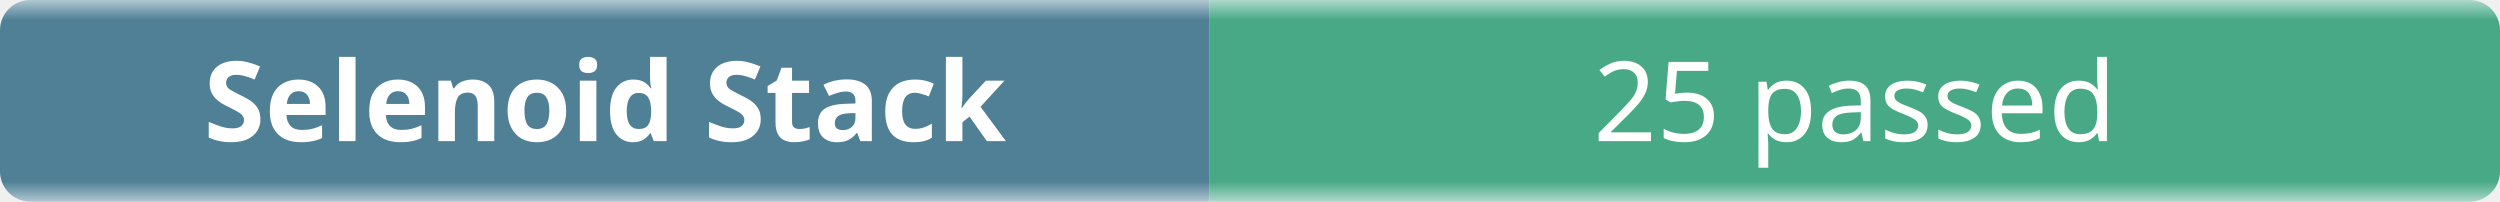
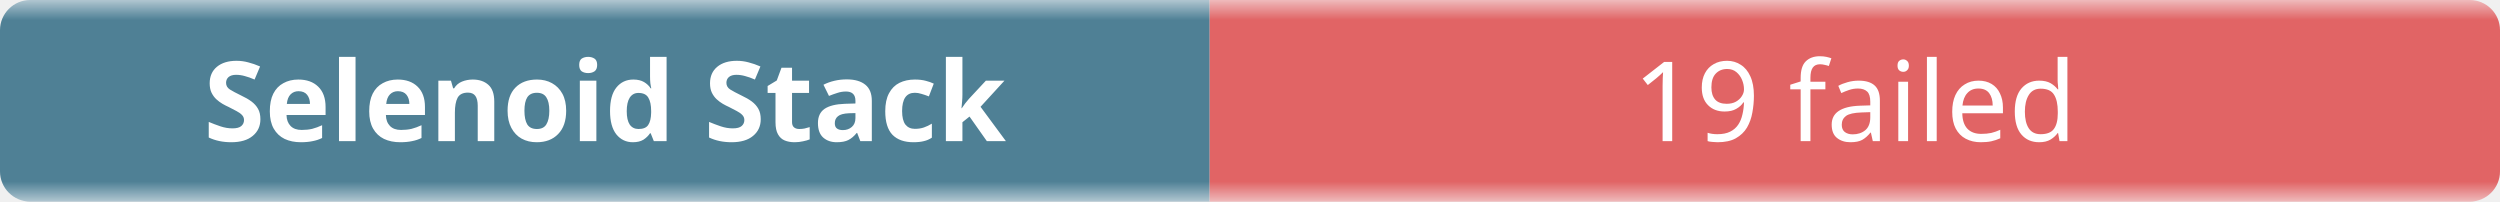
- <svg xmlns="http://www.w3.org/2000/svg" width="248" height="20" role="img" aria-label="Selenoid Stack: 25 passed">
+ <svg xmlns="http://www.w3.org/2000/svg" width="248" height="20" role="img" aria-label="Selenoid Stack: 19 failed">
  <linearGradient id="b" x2="0" y2="100%">
    <stop offset="0" stop-color="#f8fafc" stop-opacity=".7" />
    <stop offset=".1" stop-color="#eef2f7" stop-opacity=".3" />
    <stop offset=".9" stop-color="#eef2f7" stop-opacity=".3" />
    <stop offset="1" stop-color="#f8fafc" stop-opacity=".7" />
  </linearGradient>
  <mask id="m">
    <rect width="248" height="20" rx="3" fill="#fff" />
  </mask>
  <g mask="url(#m)">
    <rect width="120" height="20" fill="#0b4f6c" />
-     <rect x="120" width="128" height="20" fill="#008a56" />
+     <rect x="120" width="128" height="20" fill="#dc2626" />
    <rect width="248" height="20" fill="url(#b)" />
  </g>
  <g fill="#fff" text-anchor="middle" font-family="ui-sans-serif,system-ui,sans-serif" font-size="11">
    <text x="60" y="14" font-weight="600">Selenoid Stack</text>
-     <text x="184" y="14">25 passed</text>
+     <text x="184" y="14">19 failed</text>
  </g>
</svg>
